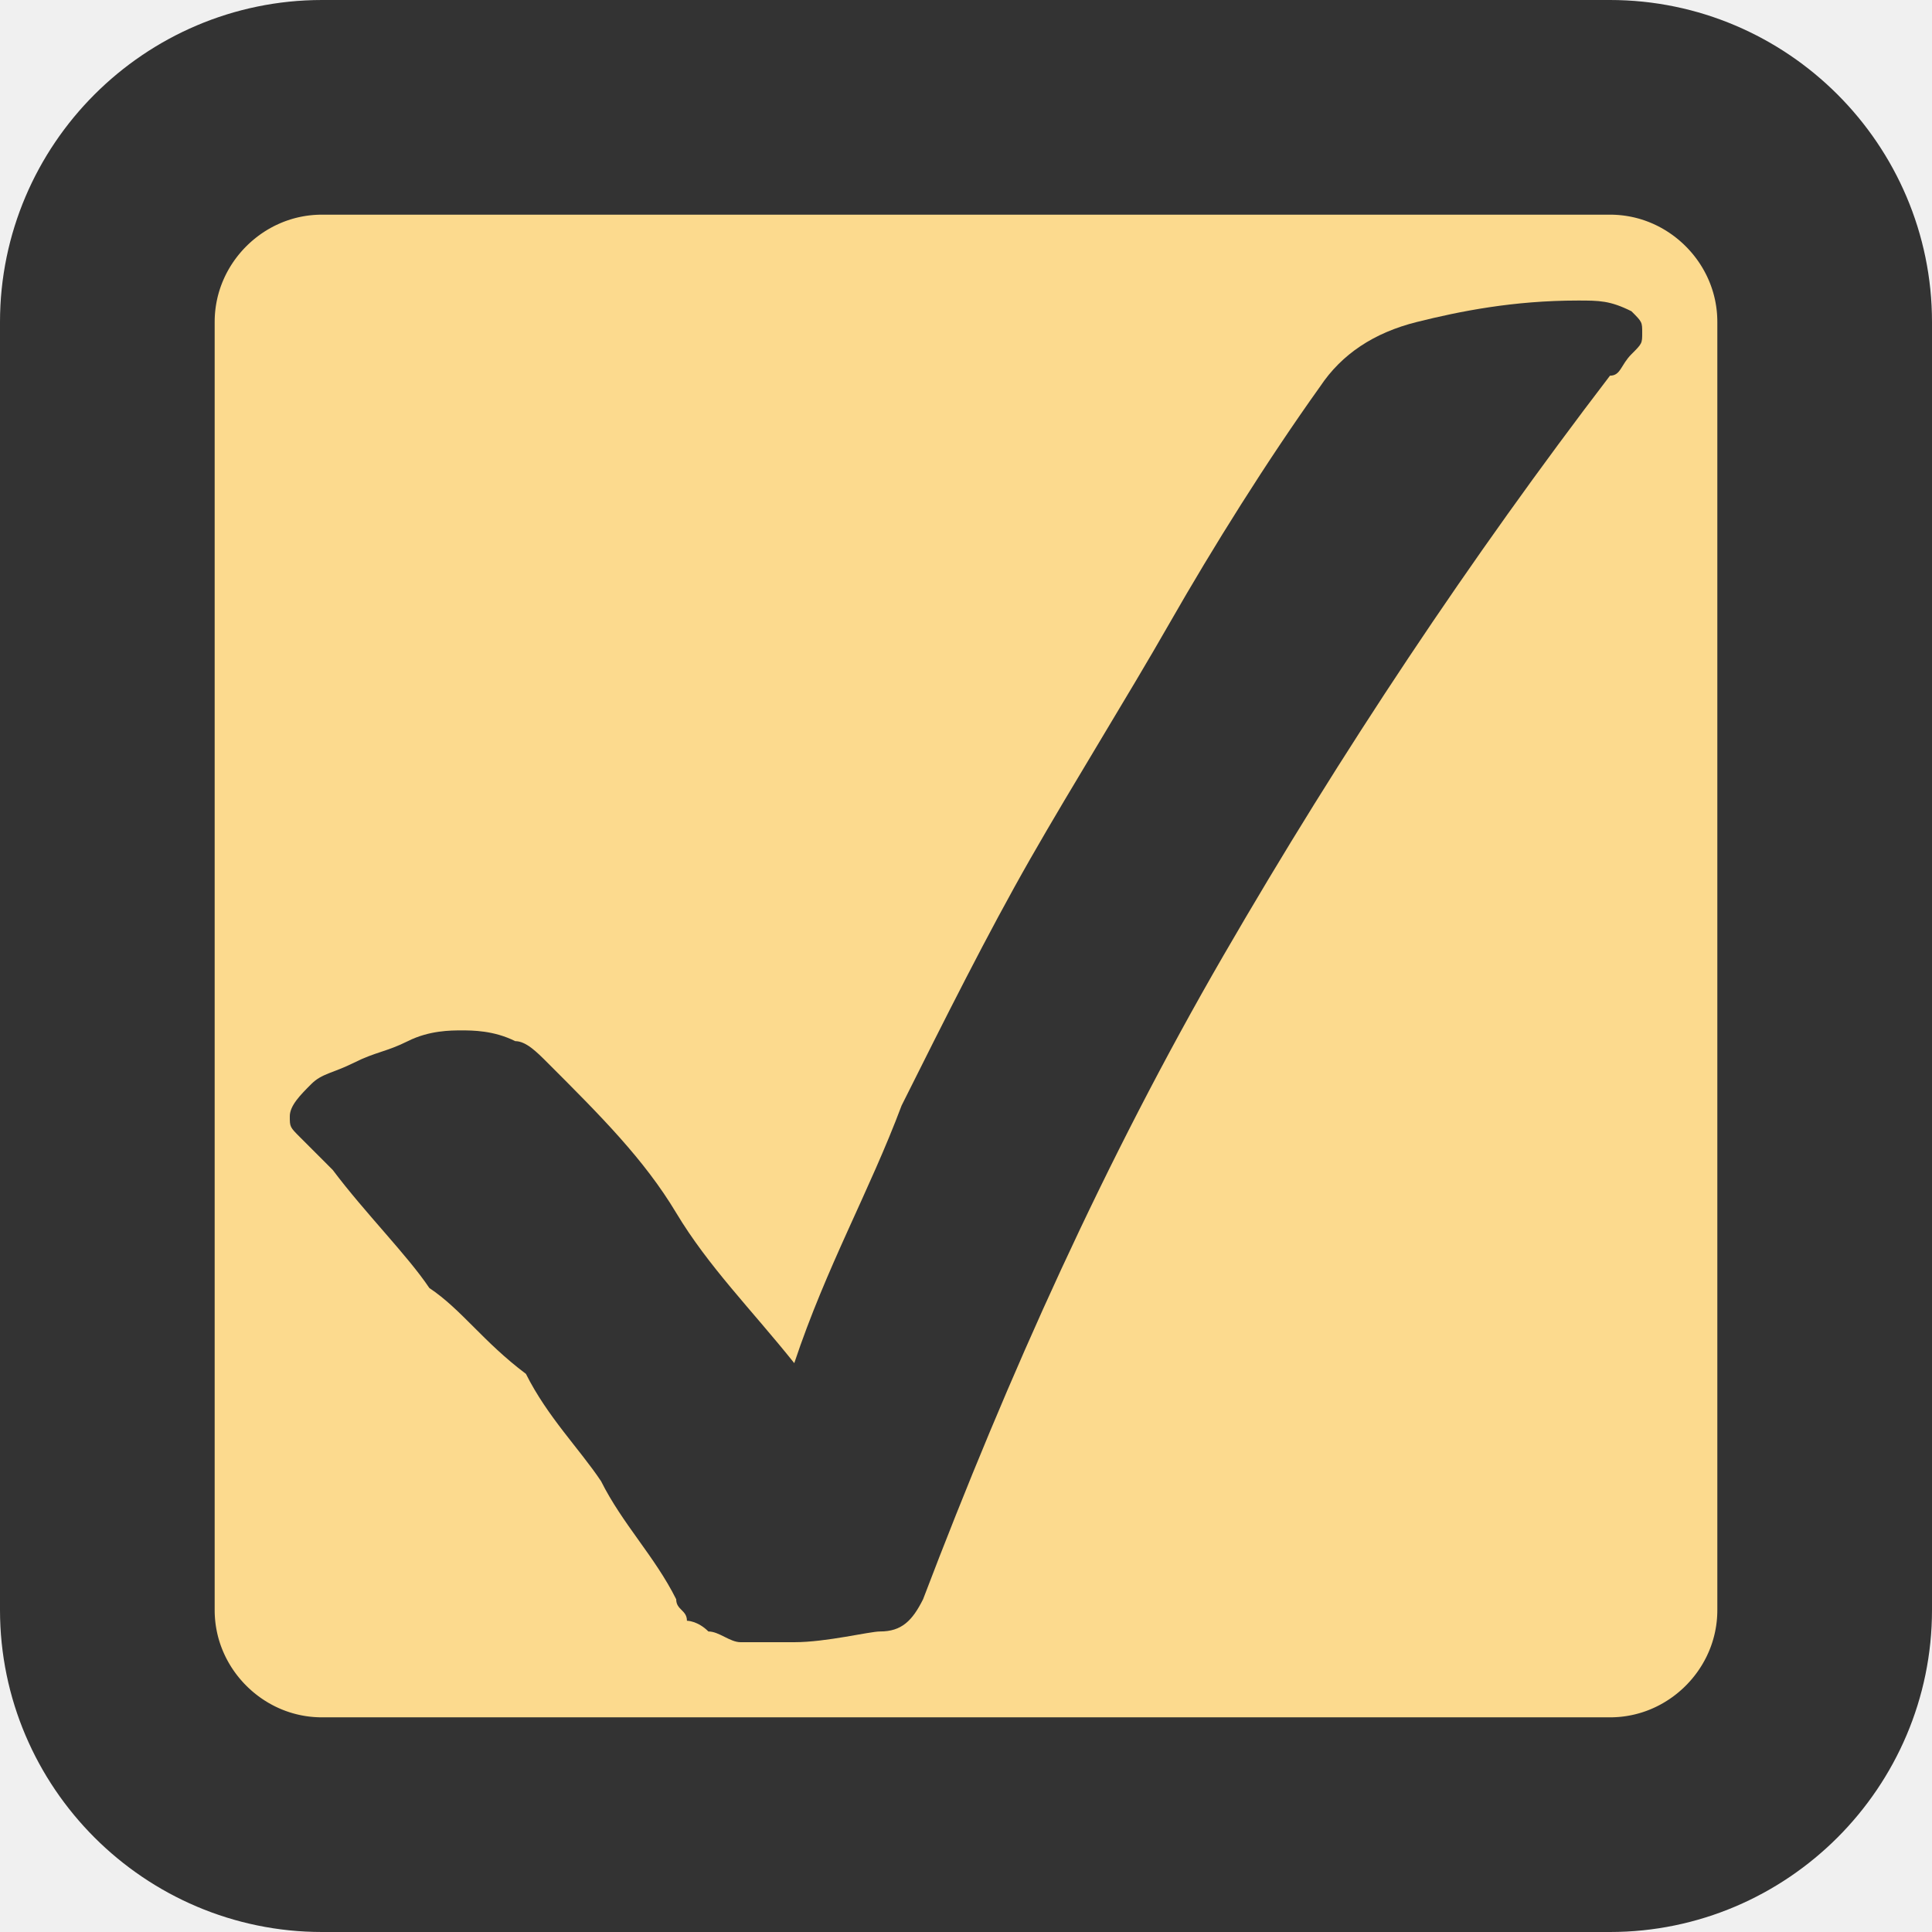
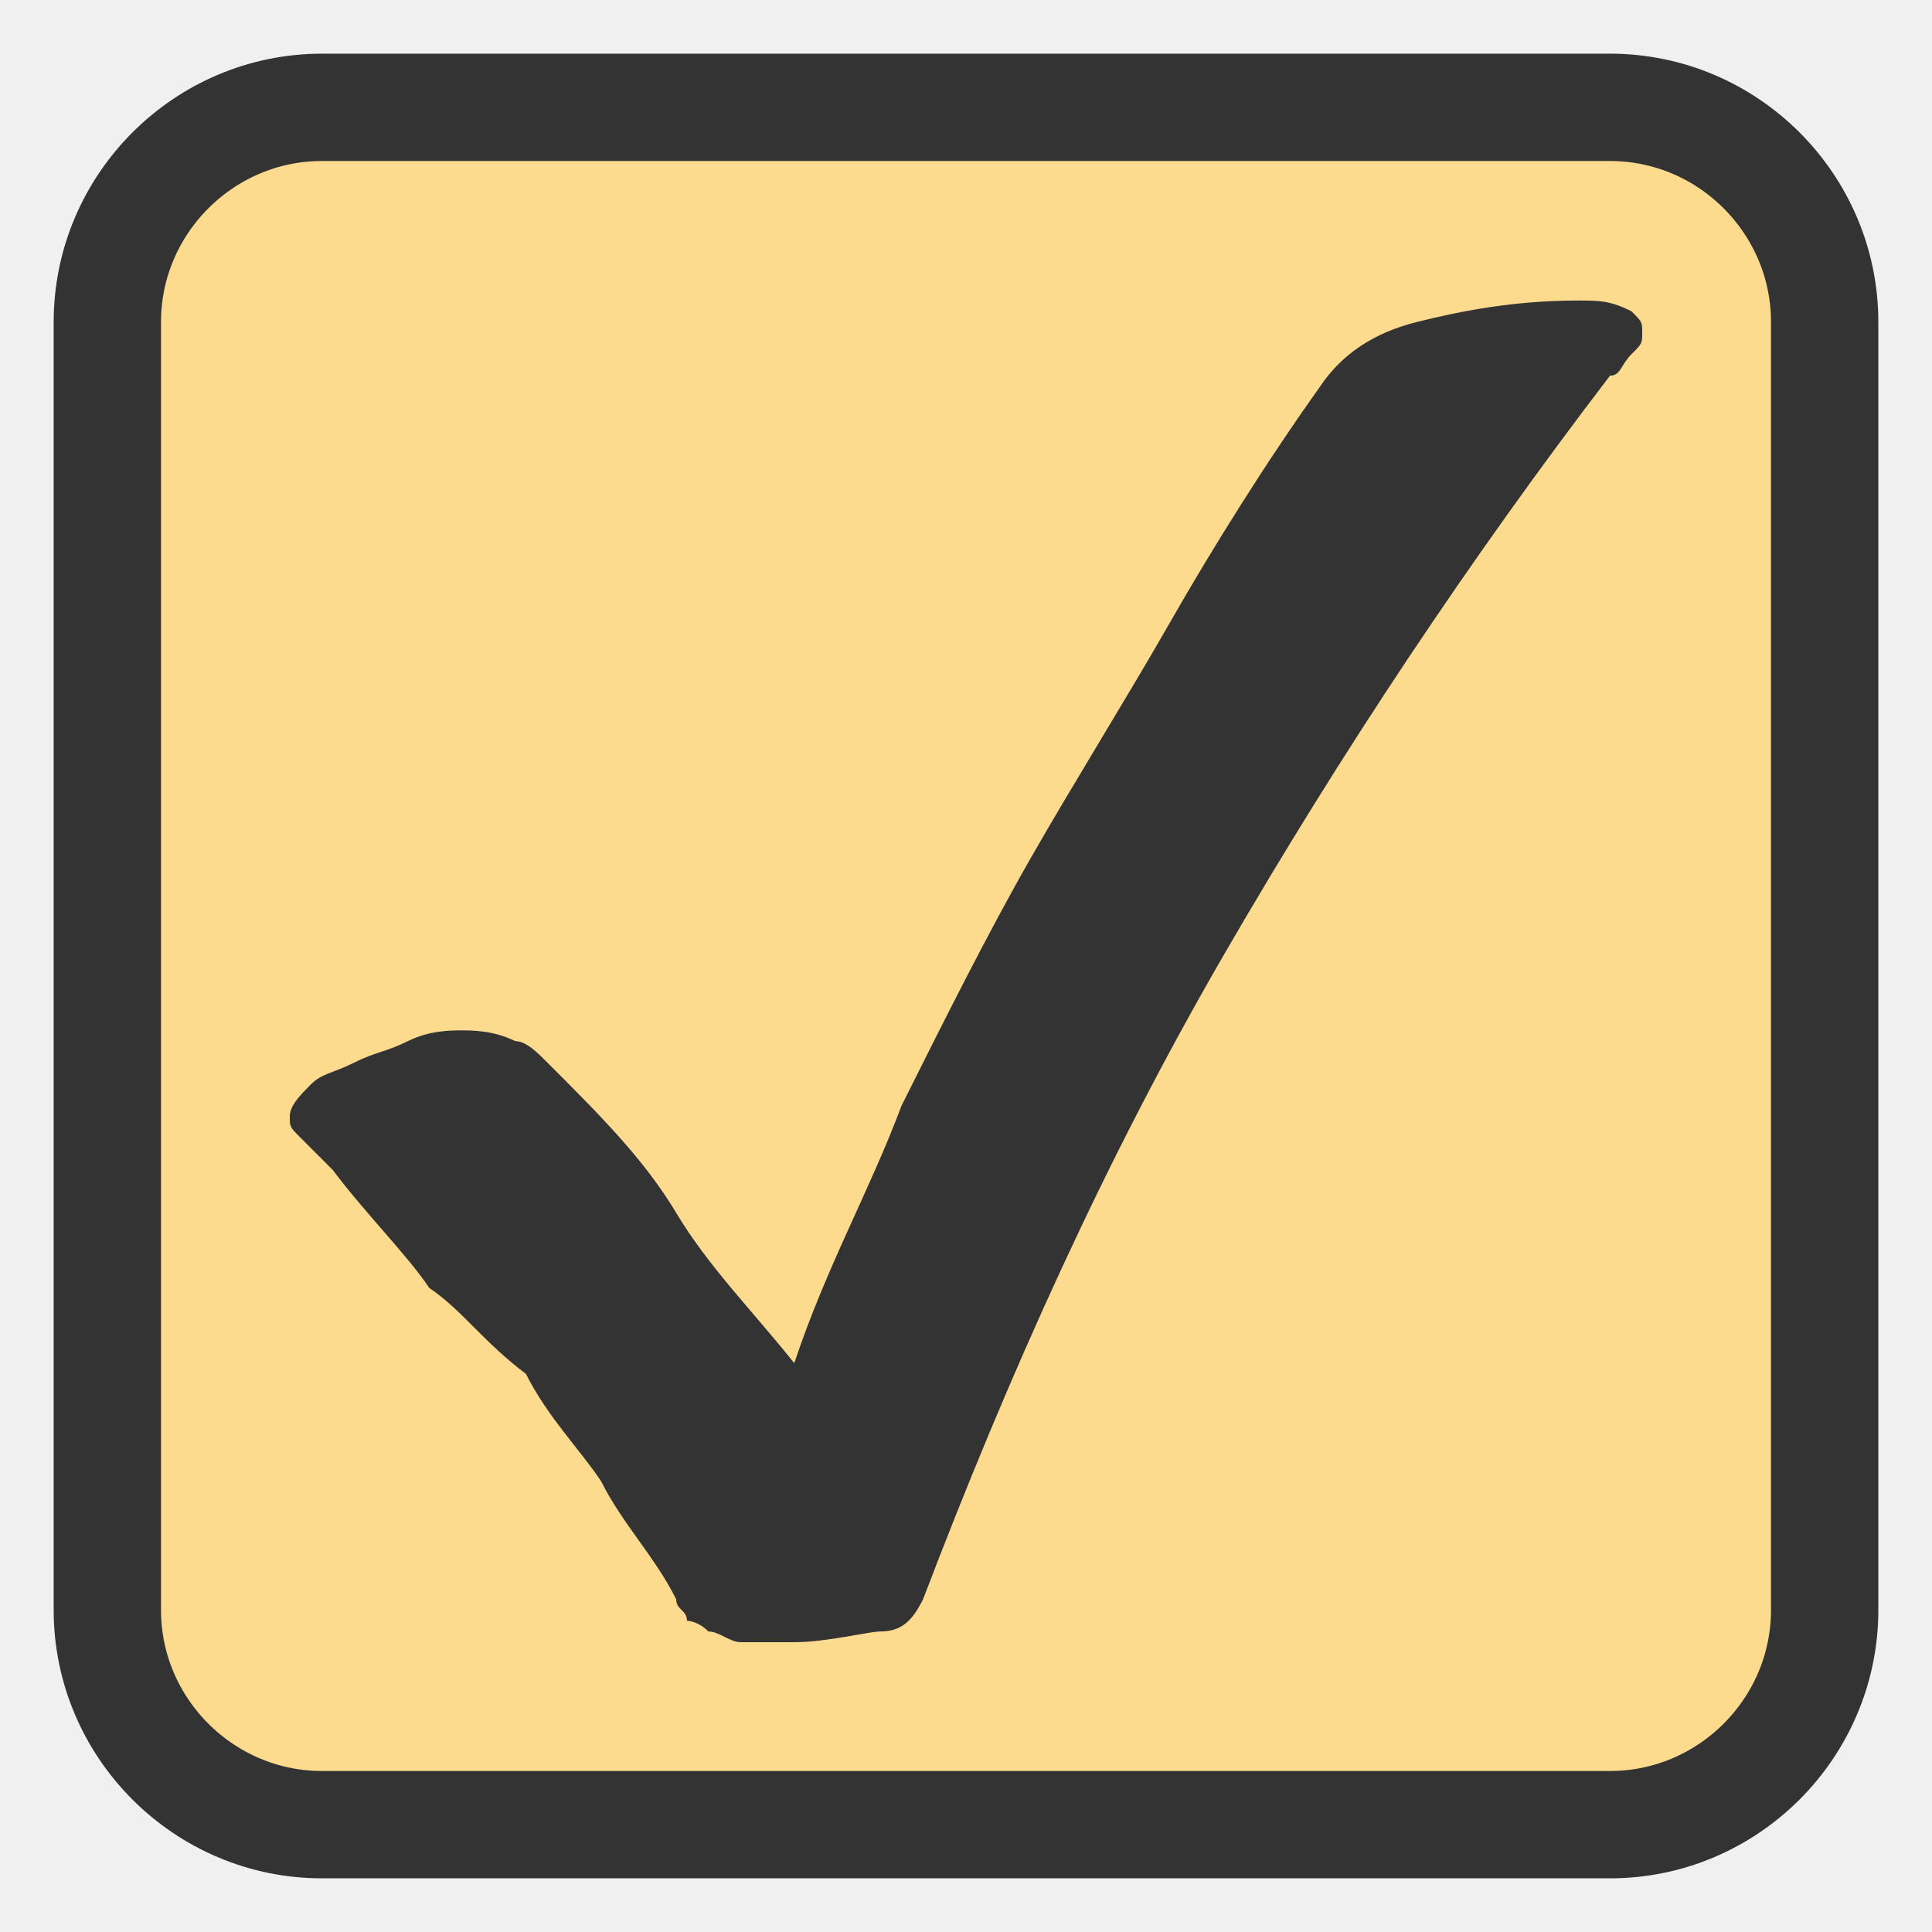
<svg xmlns="http://www.w3.org/2000/svg" version="1.1" id="Layer_1" x="0px" y="0px" viewBox="0 0 18 18" style="enable-background:new 0 0 18 18;" xml:space="preserve">
  <style type="text/css">
	.st0{fill:none;stroke:#FFFFFF;stroke-miterlimit:10;}
- 	.st1{fill:#fcda8e;stroke:#333333;stroke-width:2;stroke-miterlimit:10;}
+ 	.st1{fill:#fcda8e;stroke:#333333;stroke-width:1;stroke-miterlimit:10;}
	.st2{fill:#333333;}
</style>
  <path class="st0" d="M8.8,14.4" />
  <g>
    <path class="st1" d="M1,15c0,1.1,0.9,2,2,2h12c1.1,0,2-0.9,2-2V3c0-1.1-0.9-2-2-2H3C1.9,1,1,1.9,1,3V15z" />
  </g>
  <g>
    <path class="st2" d="M3.1,10.9c-0.1-0.1-0.2-0.2-0.3-0.3s-0.1-0.1-0.1-0.2c0-0.1,0.1-0.2,0.2-0.3C3,10,3.1,10,3.3,9.9   s0.3-0.1,0.5-0.2s0.4-0.1,0.5-0.1s0.3,0,0.5,0.1c0.1,0,0.2,0.1,0.3,0.2c0.5,0.5,0.9,0.9,1.2,1.4s0.7,0.9,1.1,1.4   c0.3-0.9,0.7-1.6,1-2.4C8.8,9.5,9.2,8.7,9.6,8s0.9-1.5,1.3-2.2c0.4-0.7,0.9-1.5,1.4-2.2c0.2-0.3,0.5-0.5,0.9-0.6   c0.4-0.1,0.9-0.2,1.5-0.2c0.2,0,0.3,0,0.5,0.1C15.3,3,15.3,3,15.3,3.1s0,0.1-0.1,0.2c-0.1,0.1-0.1,0.2-0.2,0.2   c-1.3,1.7-2.5,3.5-3.6,5.4s-2,3.9-2.8,6c-0.1,0.2-0.2,0.3-0.4,0.3c-0.1,0-0.5,0.1-0.8,0.1c-0.2,0-0.3,0-0.5,0   c-0.1,0-0.2-0.1-0.3-0.1c-0.1-0.1-0.2-0.1-0.2-0.1c0-0.1-0.1-0.1-0.1-0.2c-0.2-0.4-0.5-0.7-0.7-1.1c-0.2-0.3-0.5-0.6-0.7-1   C4.5,12.5,4.3,12.2,4,12C3.8,11.7,3.4,11.3,3.1,10.9z" />
  </g>
</svg>
